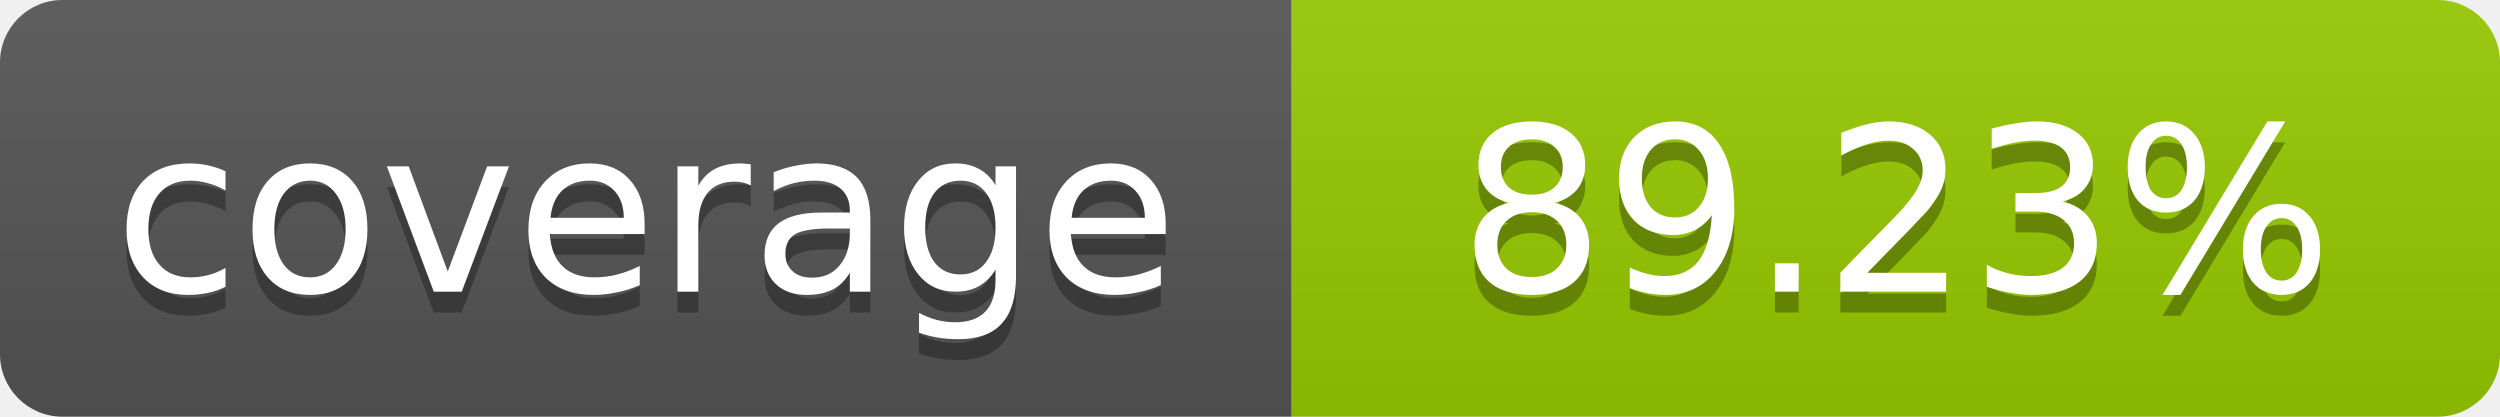
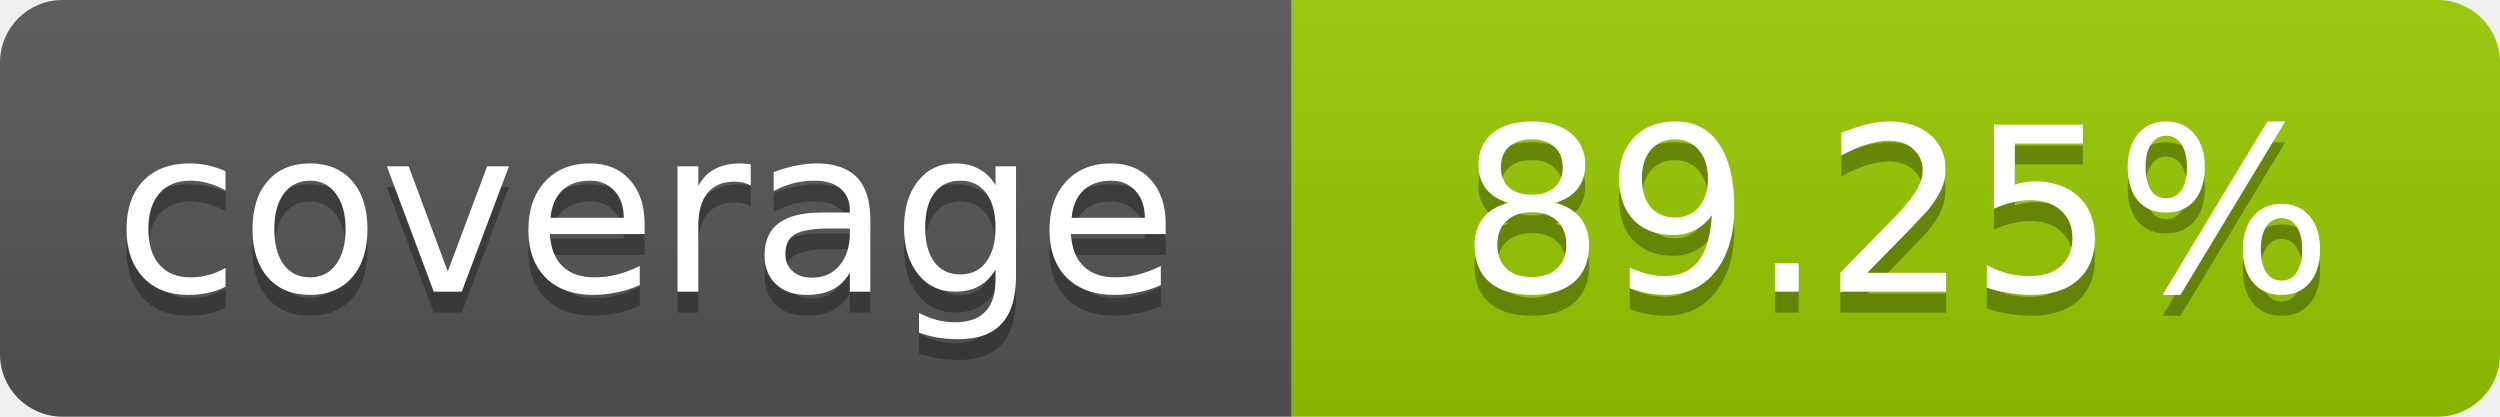
- <svg xmlns="http://www.w3.org/2000/svg" width="120" height="20" role="img" aria-label="coverage: 89.23%">
+ <svg xmlns="http://www.w3.org/2000/svg" width="120" height="20" role="img" aria-label="coverage: 89.25%">
  <linearGradient id="s" x2="0" y2="100%">
    <stop offset="0" stop-color="#bbb" stop-opacity=".1" />
    <stop offset="1" stop-opacity=".1" />
  </linearGradient>
  <clipPath id="r">
    <rect width="120" height="20" rx="3" fill="#fff" />
  </clipPath>
  <g clip-path="url(#r)">
    <rect width="62" height="20" fill="#555" />
    <rect x="62" width="58" height="20" fill="#97CA00" />
    <rect width="120" height="20" fill="url(#s)" />
  </g>
  <g fill="#fff" text-anchor="middle" font-family="Verdana,Geneva,DejaVu Sans,sans-serif" font-size="11">
    <text x="31" y="15" fill="#010101" fill-opacity=".3">coverage</text>
    <text x="31" y="14">coverage</text>
-     <text x="91" y="15" fill="#010101" fill-opacity=".3">89.23%</text>
-     <text x="91" y="14">89.23%</text>
+     <text x="91" y="15" fill="#010101" fill-opacity=".3">89.25%</text>
+     <text x="91" y="14">89.25%</text>
  </g>
</svg>
